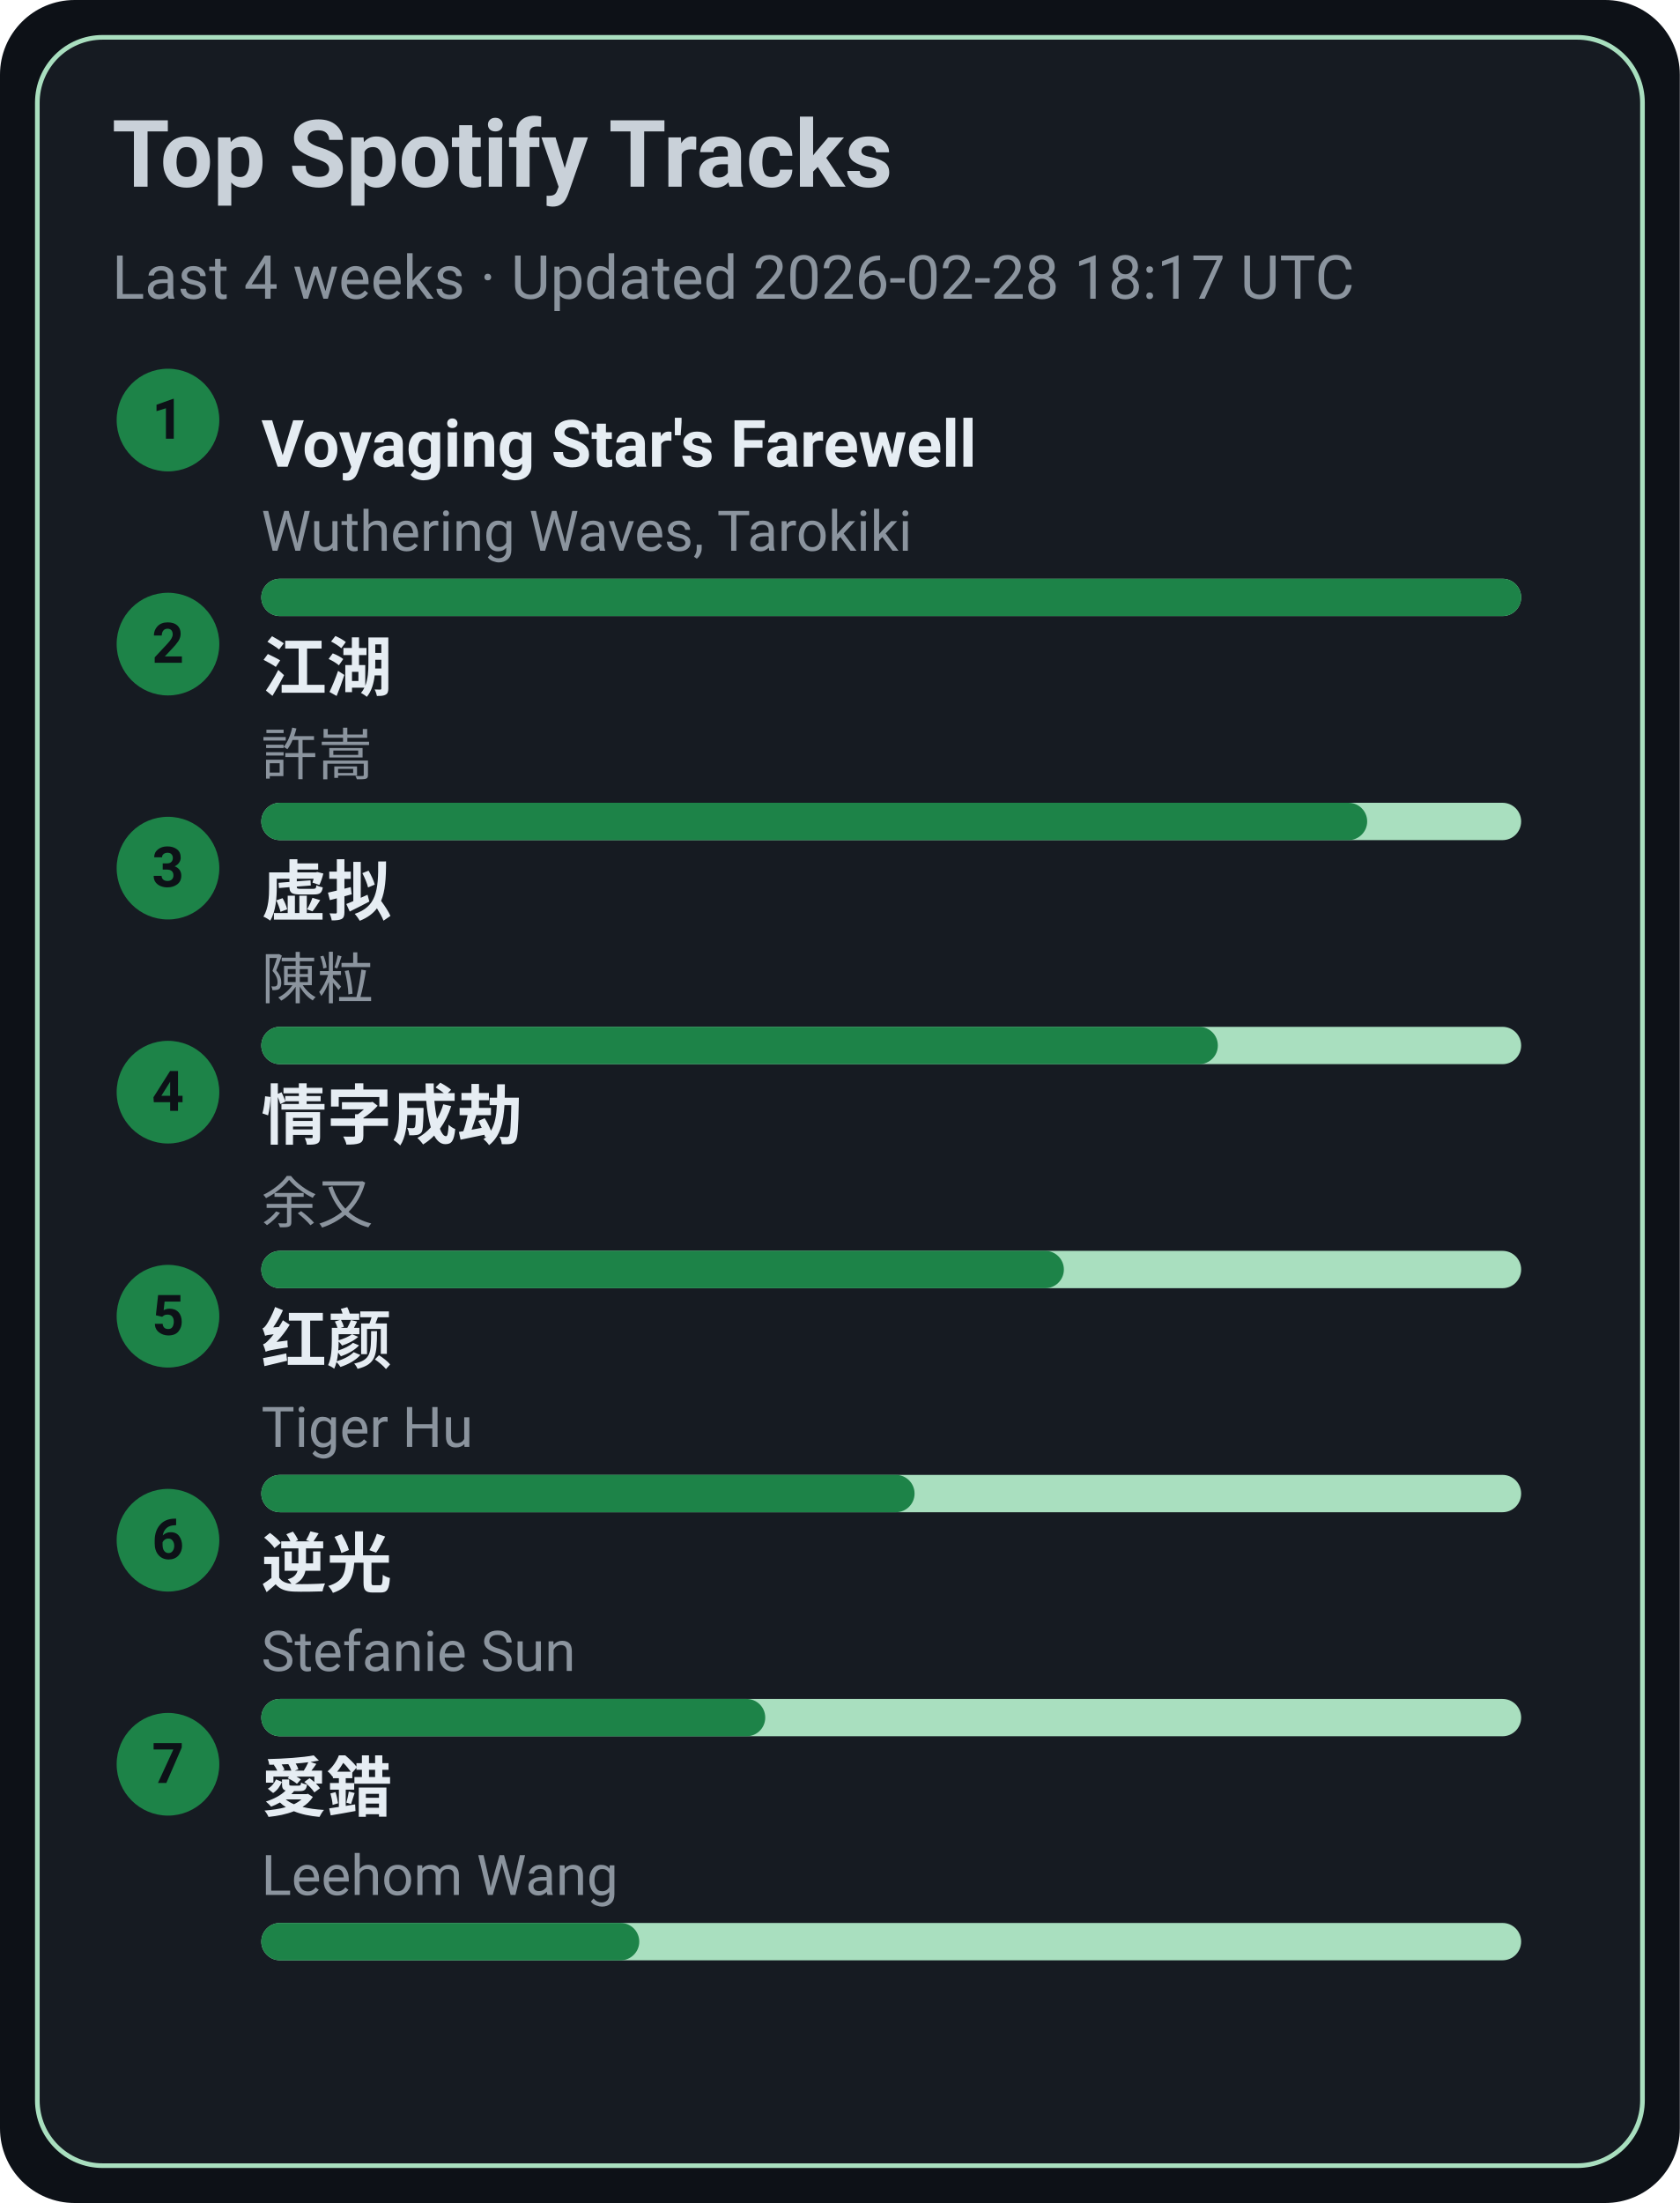
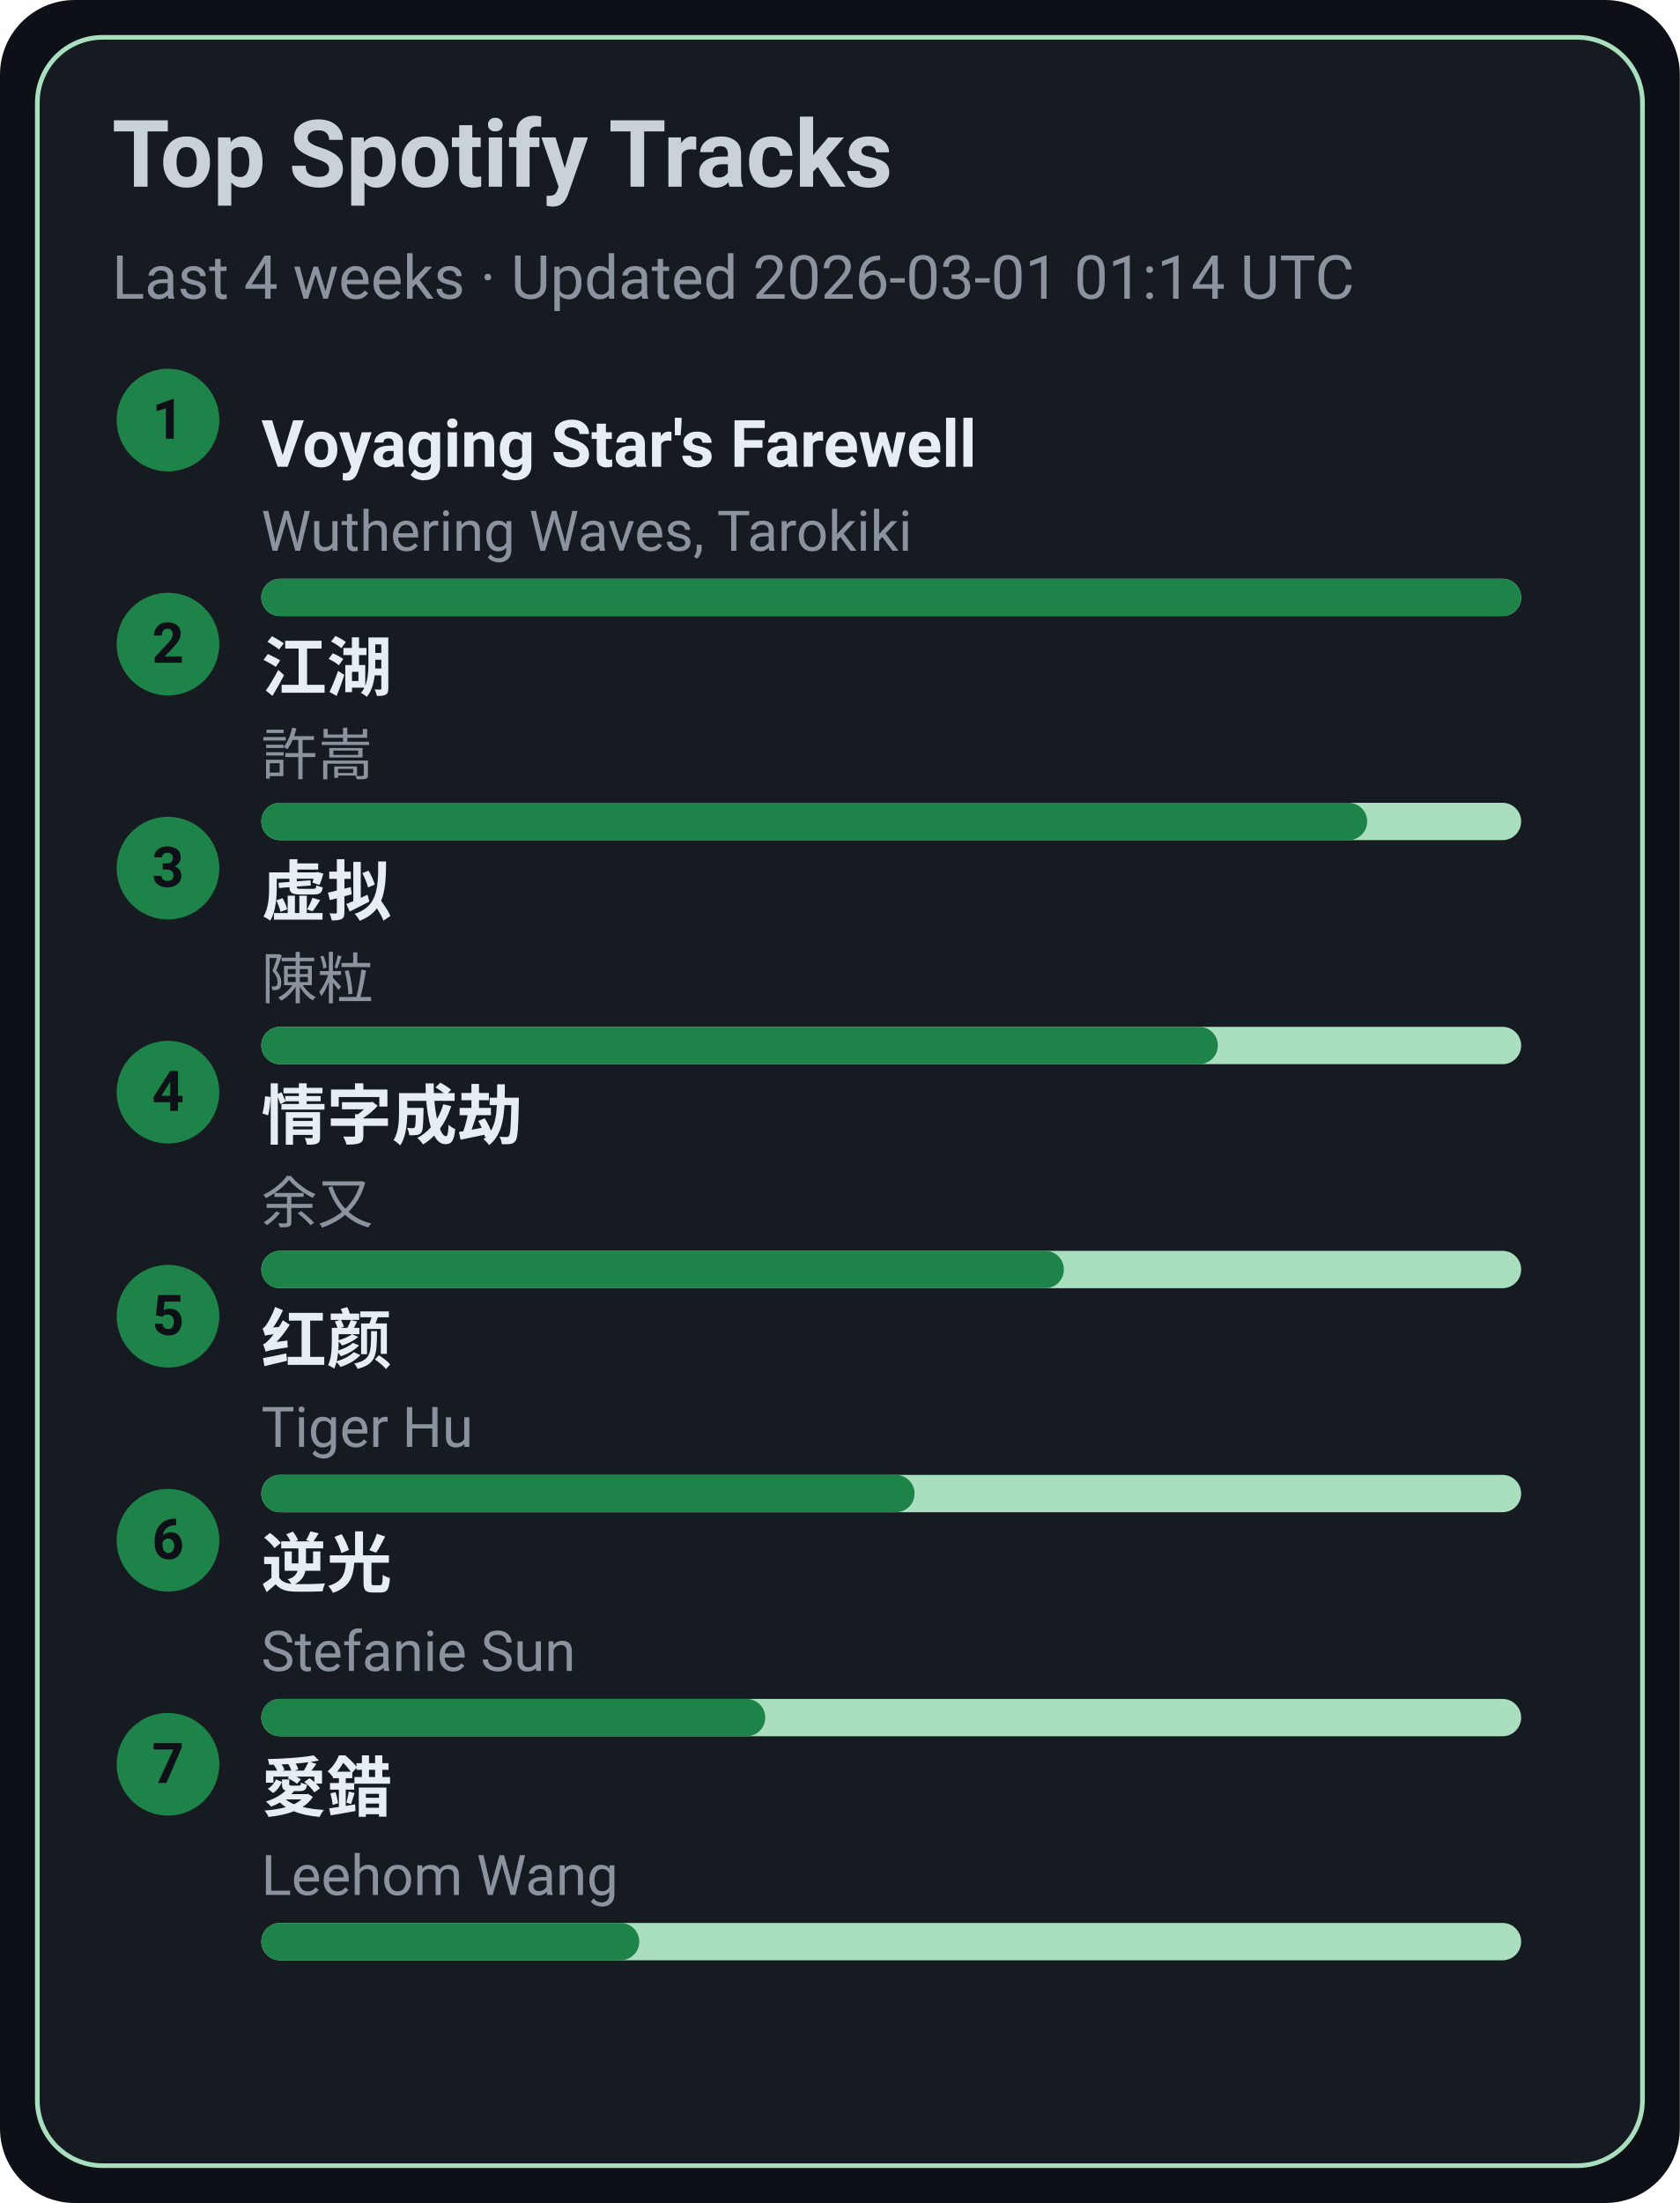
<svg xmlns="http://www.w3.org/2000/svg" width="360" height="472" viewBox="0 0 360 472">
  <style>text{font-family:-apple-system,BlinkMacSystemFont,Segoe UI,Roboto,Ubuntu,Helvetica Neue,Arial,Noto Sans,sans-serif}</style>
  <rect width="360" height="472" rx="16" fill="#0d1117" />
  <rect x="8" y="8" width="344" height="456" rx="14" fill="#161b22" stroke="#A9DFBF" />
  <text x="24" y="40" font-size="20" fill="#c9d1d9" font-weight="600">Top Spotify Tracks</text>
-   <text x="24" y="64" font-size="13" fill="#8b949e">Last 4 weeks · Updated 2026-02-28 18:17 UTC</text>
+   <text x="24" y="64" font-size="13" fill="#8b949e">Last 4 weeks · Updated 2026-03-01 01:14 UTC</text>
  <circle cx="36" cy="90" r="11" fill="#1D8348" />
  <text x="36" y="94" text-anchor="middle" font-size="12" fill="#0d1117" font-weight="700">1</text>
  <a href="https://open.spotify.com/track/3uI2KolgU1Pt41ywffsggr" target="_blank" rel="noopener noreferrer">
    <text x="56" y="100" font-size="14" fill="#e6edf3" font-weight="600">Voyaging Star's Farewell</text>
  </a>
  <text x="56" y="118" font-size="12" fill="#8b949e">Wuthering Waves, Tarokiki</text>
  <rect x="56" y="124" width="270" height="8" rx="4" fill="#A9DFBF" />
  <rect x="56" y="124" width="270" height="8" rx="4" fill="#1D8348" />
  <circle cx="36" cy="138" r="11" fill="#1D8348" />
  <text x="36" y="142" text-anchor="middle" font-size="12" fill="#0d1117" font-weight="700">2</text>
  <a href="https://open.spotify.com/track/03PCdwqajii1xgp7WIozzC" target="_blank" rel="noopener noreferrer">
    <text x="56" y="148" font-size="14" fill="#e6edf3" font-weight="600">江湖</text>
  </a>
  <text x="56" y="166" font-size="12" fill="#8b949e">許嵩</text>
  <rect x="56" y="172" width="270" height="8" rx="4" fill="#A9DFBF" />
  <rect x="56" y="172" width="237" height="8" rx="4" fill="#1D8348" />
  <circle cx="36" cy="186" r="11" fill="#1D8348" />
  <text x="36" y="190" text-anchor="middle" font-size="12" fill="#0d1117" font-weight="700">3</text>
  <a href="https://open.spotify.com/track/5l9sg05BhpfsdLfRvjGsAf" target="_blank" rel="noopener noreferrer">
    <text x="56" y="196" font-size="14" fill="#e6edf3" font-weight="600">虚拟</text>
  </a>
  <text x="56" y="214" font-size="12" fill="#8b949e">陳粒</text>
  <rect x="56" y="220" width="270" height="8" rx="4" fill="#A9DFBF" />
  <rect x="56" y="220" width="205" height="8" rx="4" fill="#1D8348" />
  <circle cx="36" cy="234" r="11" fill="#1D8348" />
  <text x="36" y="238" text-anchor="middle" font-size="12" fill="#0d1117" font-weight="700">4</text>
  <a href="https://open.spotify.com/track/6PLof7Z5mvbp9im83J4m3m" target="_blank" rel="noopener noreferrer">
    <text x="56" y="244" font-size="14" fill="#e6edf3" font-weight="600">情字成劫</text>
  </a>
  <text x="56" y="262" font-size="12" fill="#8b949e">余又</text>
  <rect x="56" y="268" width="270" height="8" rx="4" fill="#A9DFBF" />
  <rect x="56" y="268" width="172" height="8" rx="4" fill="#1D8348" />
  <circle cx="36" cy="282" r="11" fill="#1D8348" />
  <text x="36" y="286" text-anchor="middle" font-size="12" fill="#0d1117" font-weight="700">5</text>
  <a href="https://open.spotify.com/track/6Q7OE4tvrUOIvIDY2EC5Im" target="_blank" rel="noopener noreferrer">
    <text x="56" y="292" font-size="14" fill="#e6edf3" font-weight="600">红颜</text>
  </a>
  <text x="56" y="310" font-size="12" fill="#8b949e">Tiger Hu</text>
  <rect x="56" y="316" width="270" height="8" rx="4" fill="#A9DFBF" />
  <rect x="56" y="316" width="140" height="8" rx="4" fill="#1D8348" />
  <circle cx="36" cy="330" r="11" fill="#1D8348" />
  <text x="36" y="334" text-anchor="middle" font-size="12" fill="#0d1117" font-weight="700">6</text>
  <a href="https://open.spotify.com/track/4x1hB3Yg01Aq6J6q0deS9M" target="_blank" rel="noopener noreferrer">
    <text x="56" y="340" font-size="14" fill="#e6edf3" font-weight="600">逆光</text>
  </a>
  <text x="56" y="358" font-size="12" fill="#8b949e">Stefanie Sun</text>
  <rect x="56" y="364" width="270" height="8" rx="4" fill="#A9DFBF" />
  <rect x="56" y="364" width="108" height="8" rx="4" fill="#1D8348" />
  <circle cx="36" cy="378" r="11" fill="#1D8348" />
  <text x="36" y="382" text-anchor="middle" font-size="12" fill="#0d1117" font-weight="700">7</text>
  <a href="https://open.spotify.com/track/4vdX5mQE0oXkflFqsqQkUP" target="_blank" rel="noopener noreferrer">
    <text x="56" y="388" font-size="14" fill="#e6edf3" font-weight="600">愛錯</text>
  </a>
  <text x="56" y="406" font-size="12" fill="#8b949e">Leehom Wang</text>
  <rect x="56" y="412" width="270" height="8" rx="4" fill="#A9DFBF" />
  <rect x="56" y="412" width="81" height="8" rx="4" fill="#1D8348" />
</svg>
